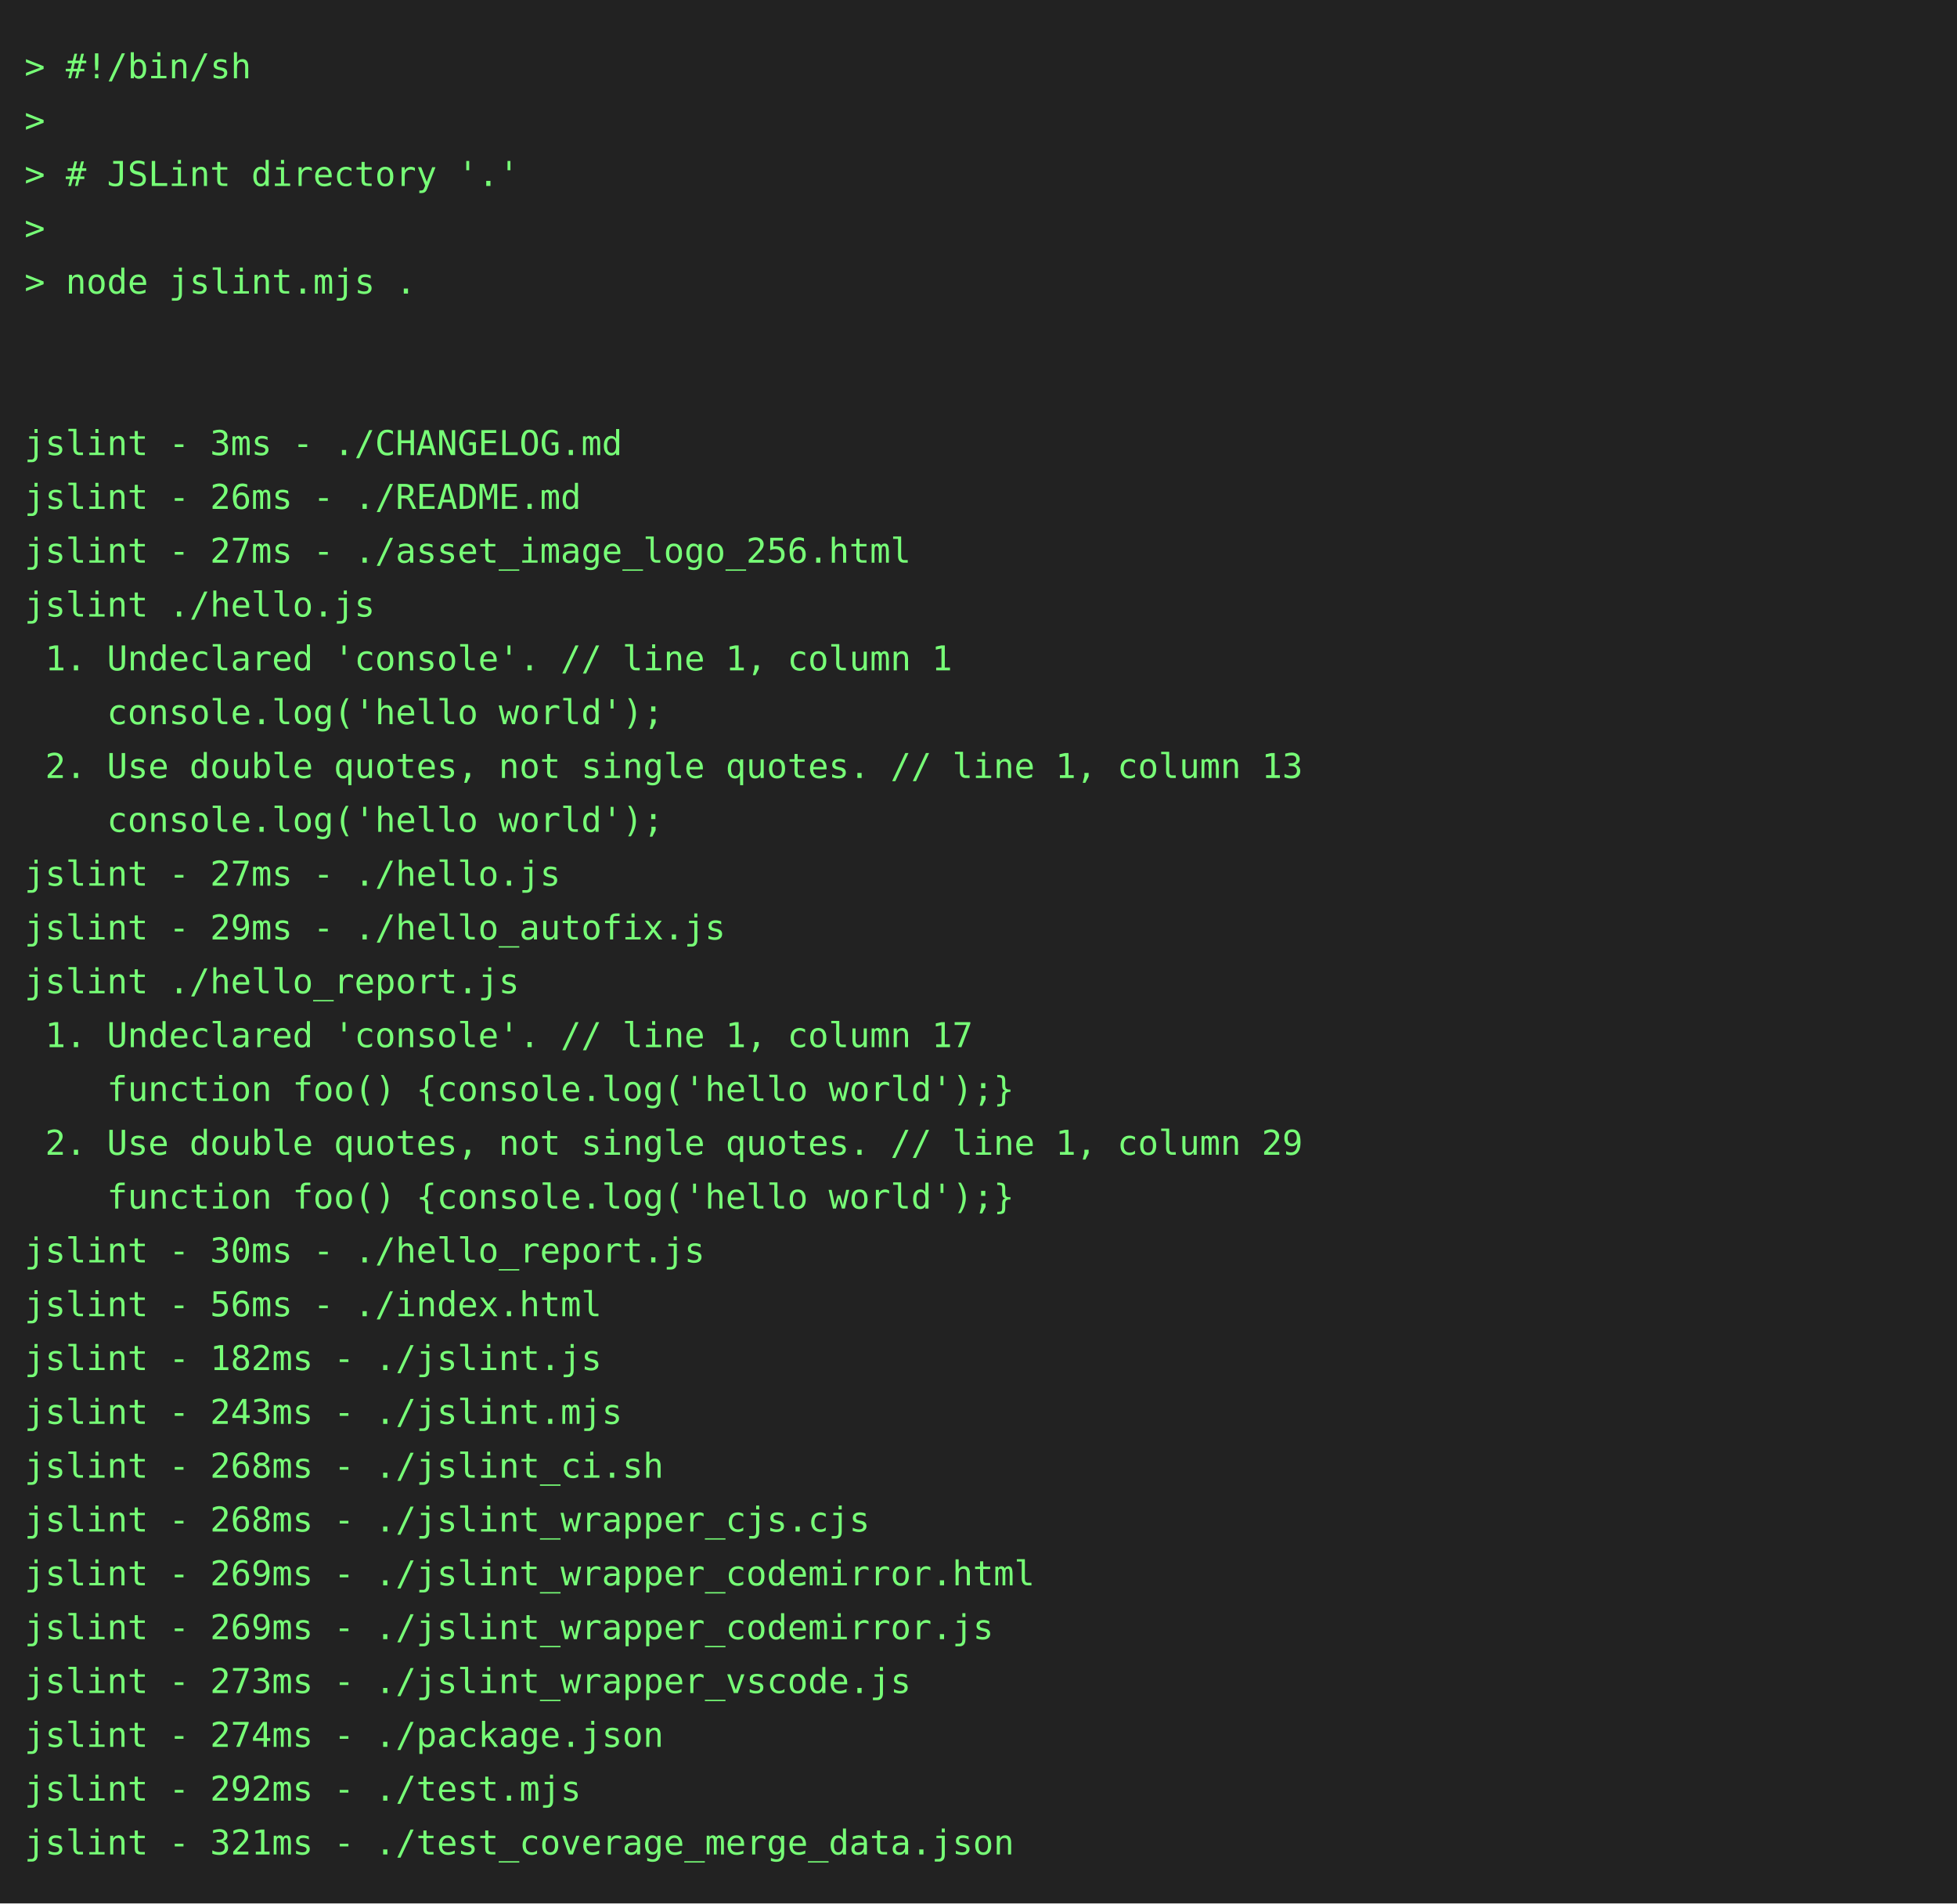
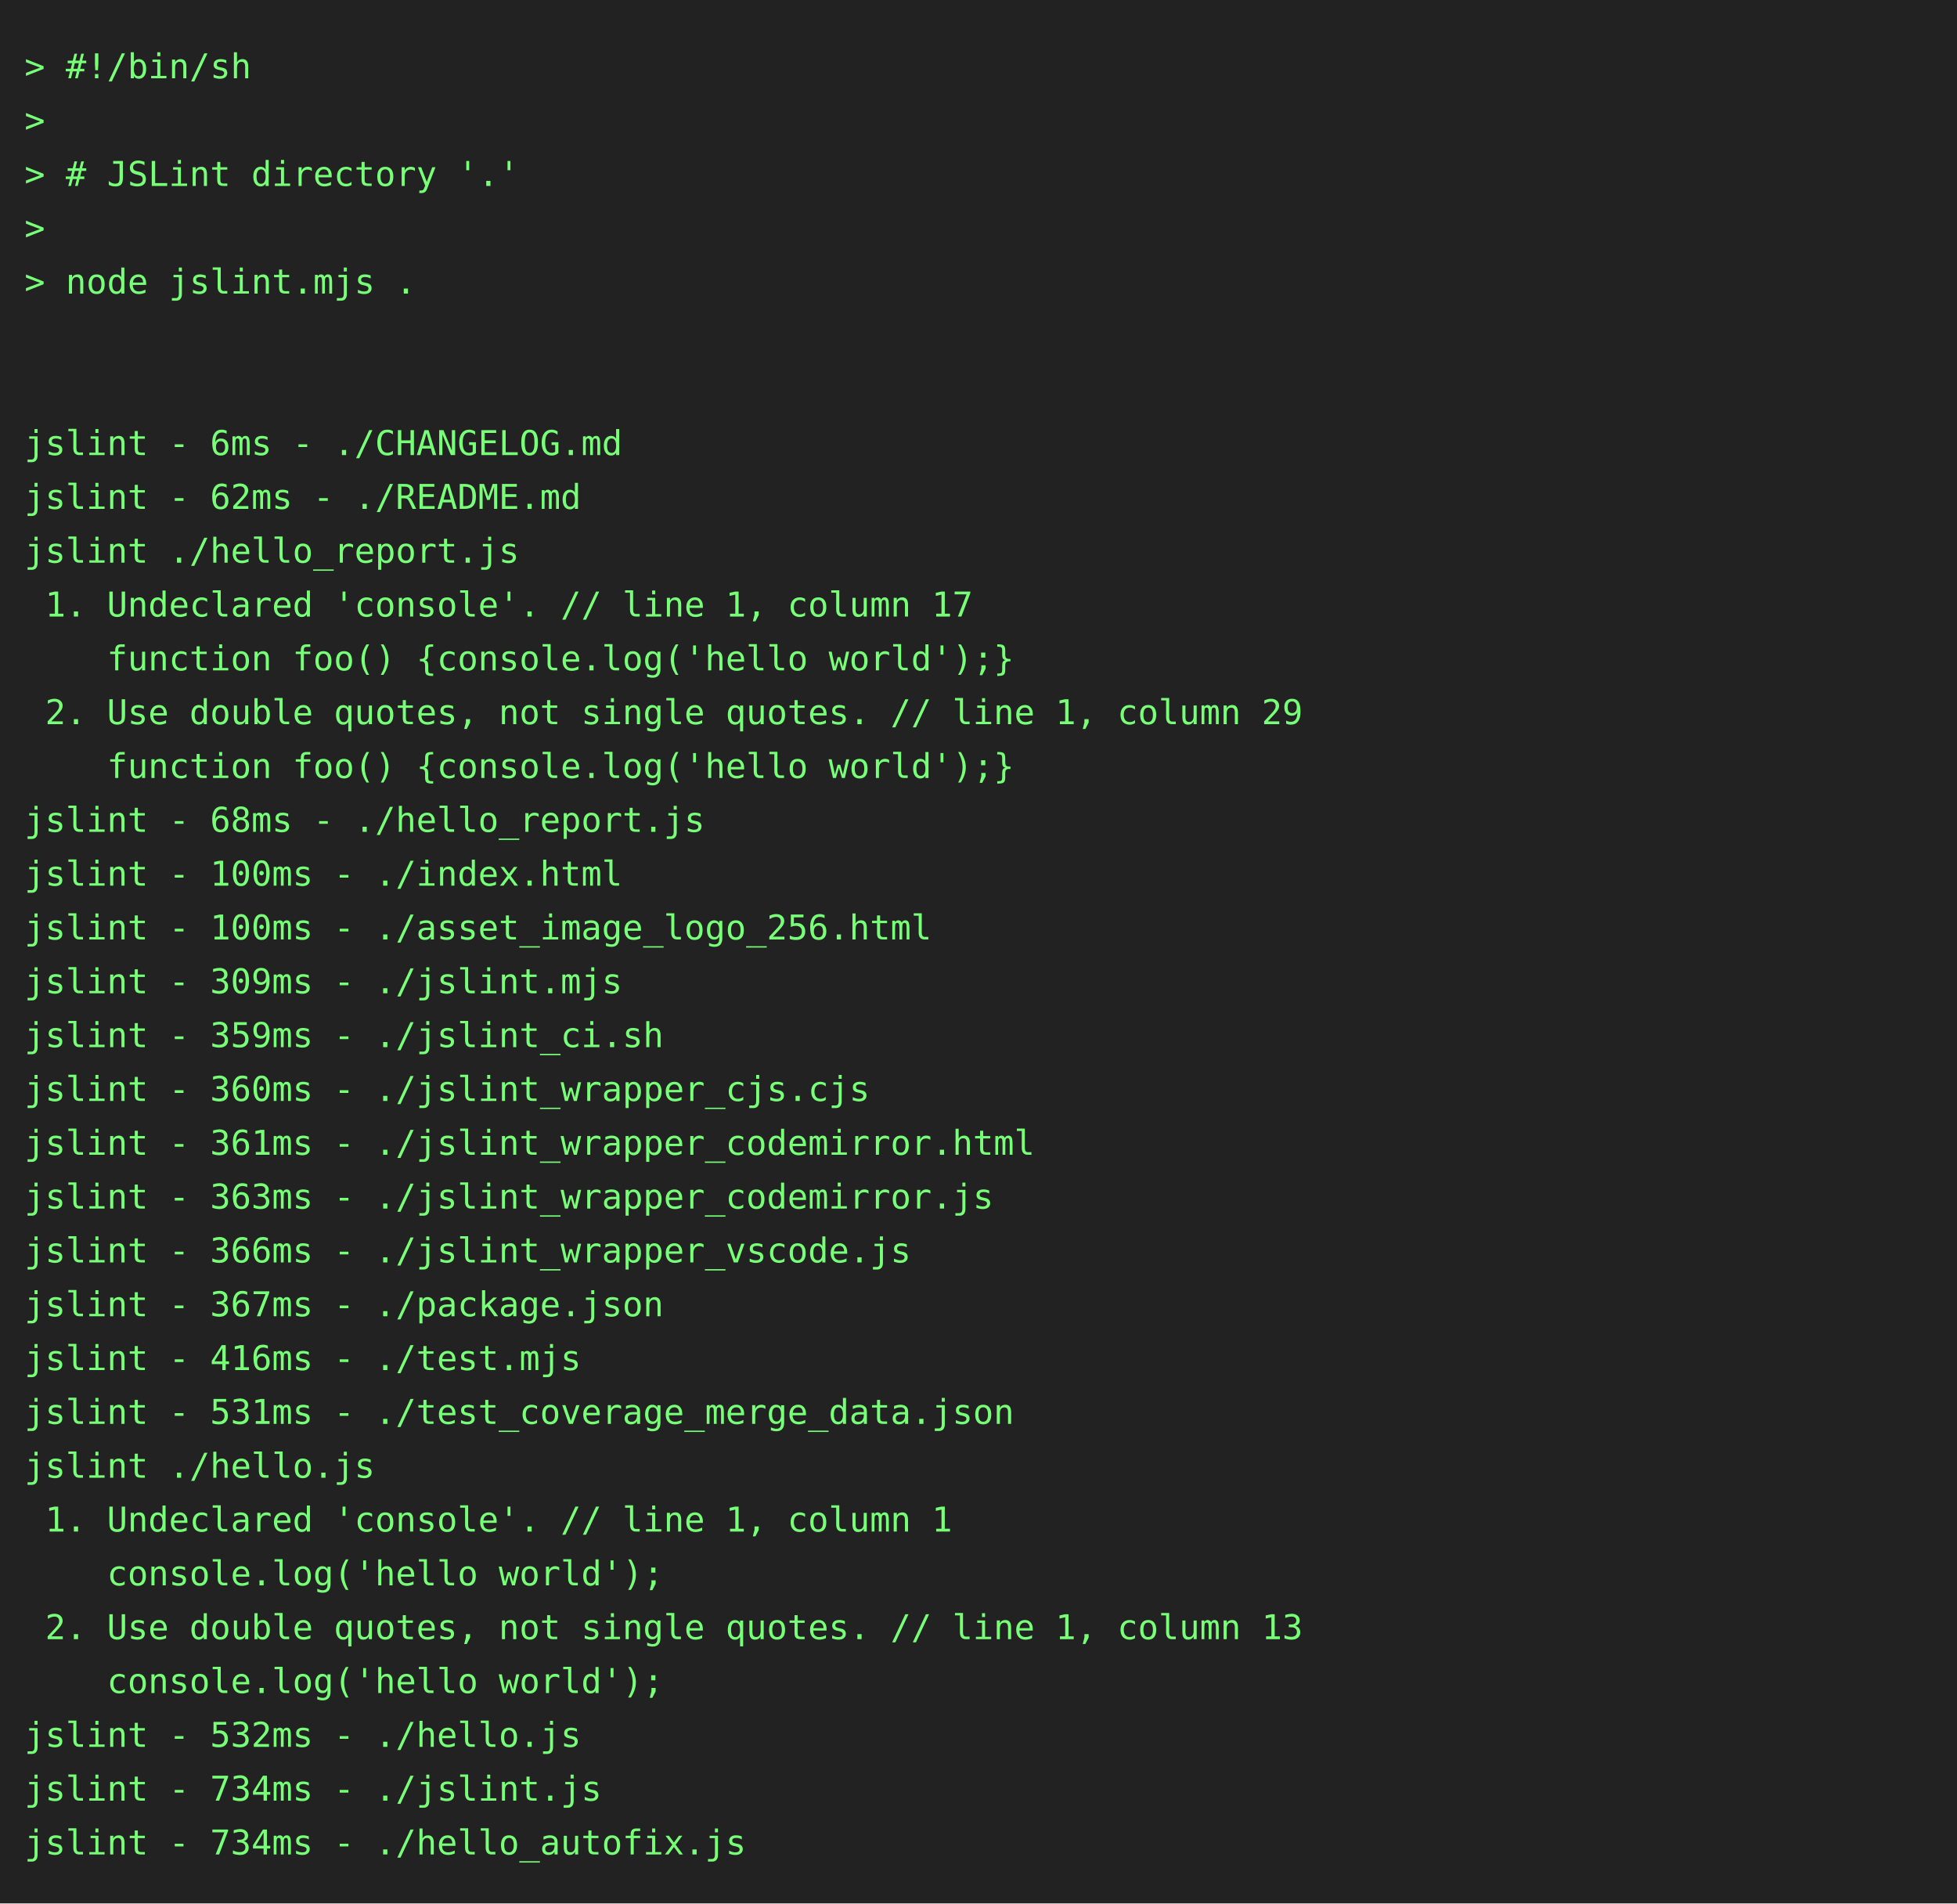
<svg xmlns="http://www.w3.org/2000/svg" height="778" width="800">
  <rect height="778" fill="#222" width="800" />
  <text fill="#7f7" font-family="consolas, menlo, monospace" font-size="14" xml:space="preserve">
    <tspan lengthAdjust="spacingAndGlyphs" textLength="768" x="10" y="32">&gt; #!/bin/sh                                                                                      </tspan>
    <tspan lengthAdjust="spacingAndGlyphs" textLength="768" x="10" y="54">&gt;                                                                                                </tspan>
    <tspan lengthAdjust="spacingAndGlyphs" textLength="768" x="10" y="76">&gt; # JSLint directory '.'                                                                         </tspan>
    <tspan lengthAdjust="spacingAndGlyphs" textLength="768" x="10" y="98">&gt;                                                                                                </tspan>
    <tspan lengthAdjust="spacingAndGlyphs" textLength="768" x="10" y="120">&gt; node jslint.mjs .                                                                              </tspan>
    <tspan lengthAdjust="spacingAndGlyphs" textLength="768" x="10" y="142">                                                                                                 </tspan>
    <tspan lengthAdjust="spacingAndGlyphs" textLength="768" x="10" y="164">                                                                                                 </tspan>
-     <tspan lengthAdjust="spacingAndGlyphs" textLength="768" x="10" y="186">jslint - 3ms - ./CHANGELOG.md                                                                    </tspan>
-     <tspan lengthAdjust="spacingAndGlyphs" textLength="768" x="10" y="208">jslint - 26ms - ./README.md                                                                      </tspan>
-     <tspan lengthAdjust="spacingAndGlyphs" textLength="768" x="10" y="230">jslint - 27ms - ./asset_image_logo_256.html                                                      </tspan>
-     <tspan lengthAdjust="spacingAndGlyphs" textLength="768" x="10" y="252">jslint ./hello.js                                                                                </tspan>
-     <tspan lengthAdjust="spacingAndGlyphs" textLength="768" x="10" y="274"> 1. Undeclared 'console'. // line 1, column 1                                                    </tspan>
-     <tspan lengthAdjust="spacingAndGlyphs" textLength="768" x="10" y="296">    console.log('hello world');                                                                  </tspan>
-     <tspan lengthAdjust="spacingAndGlyphs" textLength="768" x="10" y="318"> 2. Use double quotes, not single quotes. // line 1, column 13                                   </tspan>
-     <tspan lengthAdjust="spacingAndGlyphs" textLength="768" x="10" y="340">    console.log('hello world');                                                                  </tspan>
-     <tspan lengthAdjust="spacingAndGlyphs" textLength="768" x="10" y="362">jslint - 27ms - ./hello.js                                                                       </tspan>
-     <tspan lengthAdjust="spacingAndGlyphs" textLength="768" x="10" y="384">jslint - 29ms - ./hello_autofix.js                                                               </tspan>
-     <tspan lengthAdjust="spacingAndGlyphs" textLength="768" x="10" y="406">jslint ./hello_report.js                                                                         </tspan>
-     <tspan lengthAdjust="spacingAndGlyphs" textLength="768" x="10" y="428"> 1. Undeclared 'console'. // line 1, column 17                                                   </tspan>
-     <tspan lengthAdjust="spacingAndGlyphs" textLength="768" x="10" y="450">    function foo() {console.log('hello world');}                                                 </tspan>
-     <tspan lengthAdjust="spacingAndGlyphs" textLength="768" x="10" y="472"> 2. Use double quotes, not single quotes. // line 1, column 29                                   </tspan>
-     <tspan lengthAdjust="spacingAndGlyphs" textLength="768" x="10" y="494">    function foo() {console.log('hello world');}                                                 </tspan>
-     <tspan lengthAdjust="spacingAndGlyphs" textLength="768" x="10" y="516">jslint - 30ms - ./hello_report.js                                                                </tspan>
-     <tspan lengthAdjust="spacingAndGlyphs" textLength="768" x="10" y="538">jslint - 56ms - ./index.html                                                                     </tspan>
-     <tspan lengthAdjust="spacingAndGlyphs" textLength="768" x="10" y="560">jslint - 182ms - ./jslint.js                                                                     </tspan>
-     <tspan lengthAdjust="spacingAndGlyphs" textLength="768" x="10" y="582">jslint - 243ms - ./jslint.mjs                                                                    </tspan>
-     <tspan lengthAdjust="spacingAndGlyphs" textLength="768" x="10" y="604">jslint - 268ms - ./jslint_ci.sh                                                                  </tspan>
-     <tspan lengthAdjust="spacingAndGlyphs" textLength="768" x="10" y="626">jslint - 268ms - ./jslint_wrapper_cjs.cjs                                                        </tspan>
-     <tspan lengthAdjust="spacingAndGlyphs" textLength="768" x="10" y="648">jslint - 269ms - ./jslint_wrapper_codemirror.html                                                </tspan>
-     <tspan lengthAdjust="spacingAndGlyphs" textLength="768" x="10" y="670">jslint - 269ms - ./jslint_wrapper_codemirror.js                                                  </tspan>
-     <tspan lengthAdjust="spacingAndGlyphs" textLength="768" x="10" y="692">jslint - 273ms - ./jslint_wrapper_vscode.js                                                      </tspan>
-     <tspan lengthAdjust="spacingAndGlyphs" textLength="768" x="10" y="714">jslint - 274ms - ./package.json                                                                  </tspan>
-     <tspan lengthAdjust="spacingAndGlyphs" textLength="768" x="10" y="736">jslint - 292ms - ./test.mjs                                                                      </tspan>
-     <tspan lengthAdjust="spacingAndGlyphs" textLength="768" x="10" y="758">jslint - 321ms - ./test_coverage_merge_data.json                                                 </tspan>
+     <tspan lengthAdjust="spacingAndGlyphs" textLength="768" x="10" y="186">jslint - 6ms - ./CHANGELOG.md                                                                    </tspan>
+     <tspan lengthAdjust="spacingAndGlyphs" textLength="768" x="10" y="208">jslint - 62ms - ./README.md                                                                      </tspan>
+     <tspan lengthAdjust="spacingAndGlyphs" textLength="768" x="10" y="230">jslint ./hello_report.js                                                                         </tspan>
+     <tspan lengthAdjust="spacingAndGlyphs" textLength="768" x="10" y="252"> 1. Undeclared 'console'. // line 1, column 17                                                   </tspan>
+     <tspan lengthAdjust="spacingAndGlyphs" textLength="768" x="10" y="274">    function foo() {console.log('hello world');}                                                 </tspan>
+     <tspan lengthAdjust="spacingAndGlyphs" textLength="768" x="10" y="296"> 2. Use double quotes, not single quotes. // line 1, column 29                                   </tspan>
+     <tspan lengthAdjust="spacingAndGlyphs" textLength="768" x="10" y="318">    function foo() {console.log('hello world');}                                                 </tspan>
+     <tspan lengthAdjust="spacingAndGlyphs" textLength="768" x="10" y="340">jslint - 68ms - ./hello_report.js                                                                </tspan>
+     <tspan lengthAdjust="spacingAndGlyphs" textLength="768" x="10" y="362">jslint - 100ms - ./index.html                                                                    </tspan>
+     <tspan lengthAdjust="spacingAndGlyphs" textLength="768" x="10" y="384">jslint - 100ms - ./asset_image_logo_256.html                                                     </tspan>
+     <tspan lengthAdjust="spacingAndGlyphs" textLength="768" x="10" y="406">jslint - 309ms - ./jslint.mjs                                                                    </tspan>
+     <tspan lengthAdjust="spacingAndGlyphs" textLength="768" x="10" y="428">jslint - 359ms - ./jslint_ci.sh                                                                  </tspan>
+     <tspan lengthAdjust="spacingAndGlyphs" textLength="768" x="10" y="450">jslint - 360ms - ./jslint_wrapper_cjs.cjs                                                        </tspan>
+     <tspan lengthAdjust="spacingAndGlyphs" textLength="768" x="10" y="472">jslint - 361ms - ./jslint_wrapper_codemirror.html                                                </tspan>
+     <tspan lengthAdjust="spacingAndGlyphs" textLength="768" x="10" y="494">jslint - 363ms - ./jslint_wrapper_codemirror.js                                                  </tspan>
+     <tspan lengthAdjust="spacingAndGlyphs" textLength="768" x="10" y="516">jslint - 366ms - ./jslint_wrapper_vscode.js                                                      </tspan>
+     <tspan lengthAdjust="spacingAndGlyphs" textLength="768" x="10" y="538">jslint - 367ms - ./package.json                                                                  </tspan>
+     <tspan lengthAdjust="spacingAndGlyphs" textLength="768" x="10" y="560">jslint - 416ms - ./test.mjs                                                                      </tspan>
+     <tspan lengthAdjust="spacingAndGlyphs" textLength="768" x="10" y="582">jslint - 531ms - ./test_coverage_merge_data.json                                                 </tspan>
+     <tspan lengthAdjust="spacingAndGlyphs" textLength="768" x="10" y="604">jslint ./hello.js                                                                                </tspan>
+     <tspan lengthAdjust="spacingAndGlyphs" textLength="768" x="10" y="626"> 1. Undeclared 'console'. // line 1, column 1                                                    </tspan>
+     <tspan lengthAdjust="spacingAndGlyphs" textLength="768" x="10" y="648">    console.log('hello world');                                                                  </tspan>
+     <tspan lengthAdjust="spacingAndGlyphs" textLength="768" x="10" y="670"> 2. Use double quotes, not single quotes. // line 1, column 13                                   </tspan>
+     <tspan lengthAdjust="spacingAndGlyphs" textLength="768" x="10" y="692">    console.log('hello world');                                                                  </tspan>
+     <tspan lengthAdjust="spacingAndGlyphs" textLength="768" x="10" y="714">jslint - 532ms - ./hello.js                                                                      </tspan>
+     <tspan lengthAdjust="spacingAndGlyphs" textLength="768" x="10" y="736">jslint - 734ms - ./jslint.js                                                                     </tspan>
+     <tspan lengthAdjust="spacingAndGlyphs" textLength="768" x="10" y="758">jslint - 734ms - ./hello_autofix.js                                                              </tspan>
  </text>
</svg>
